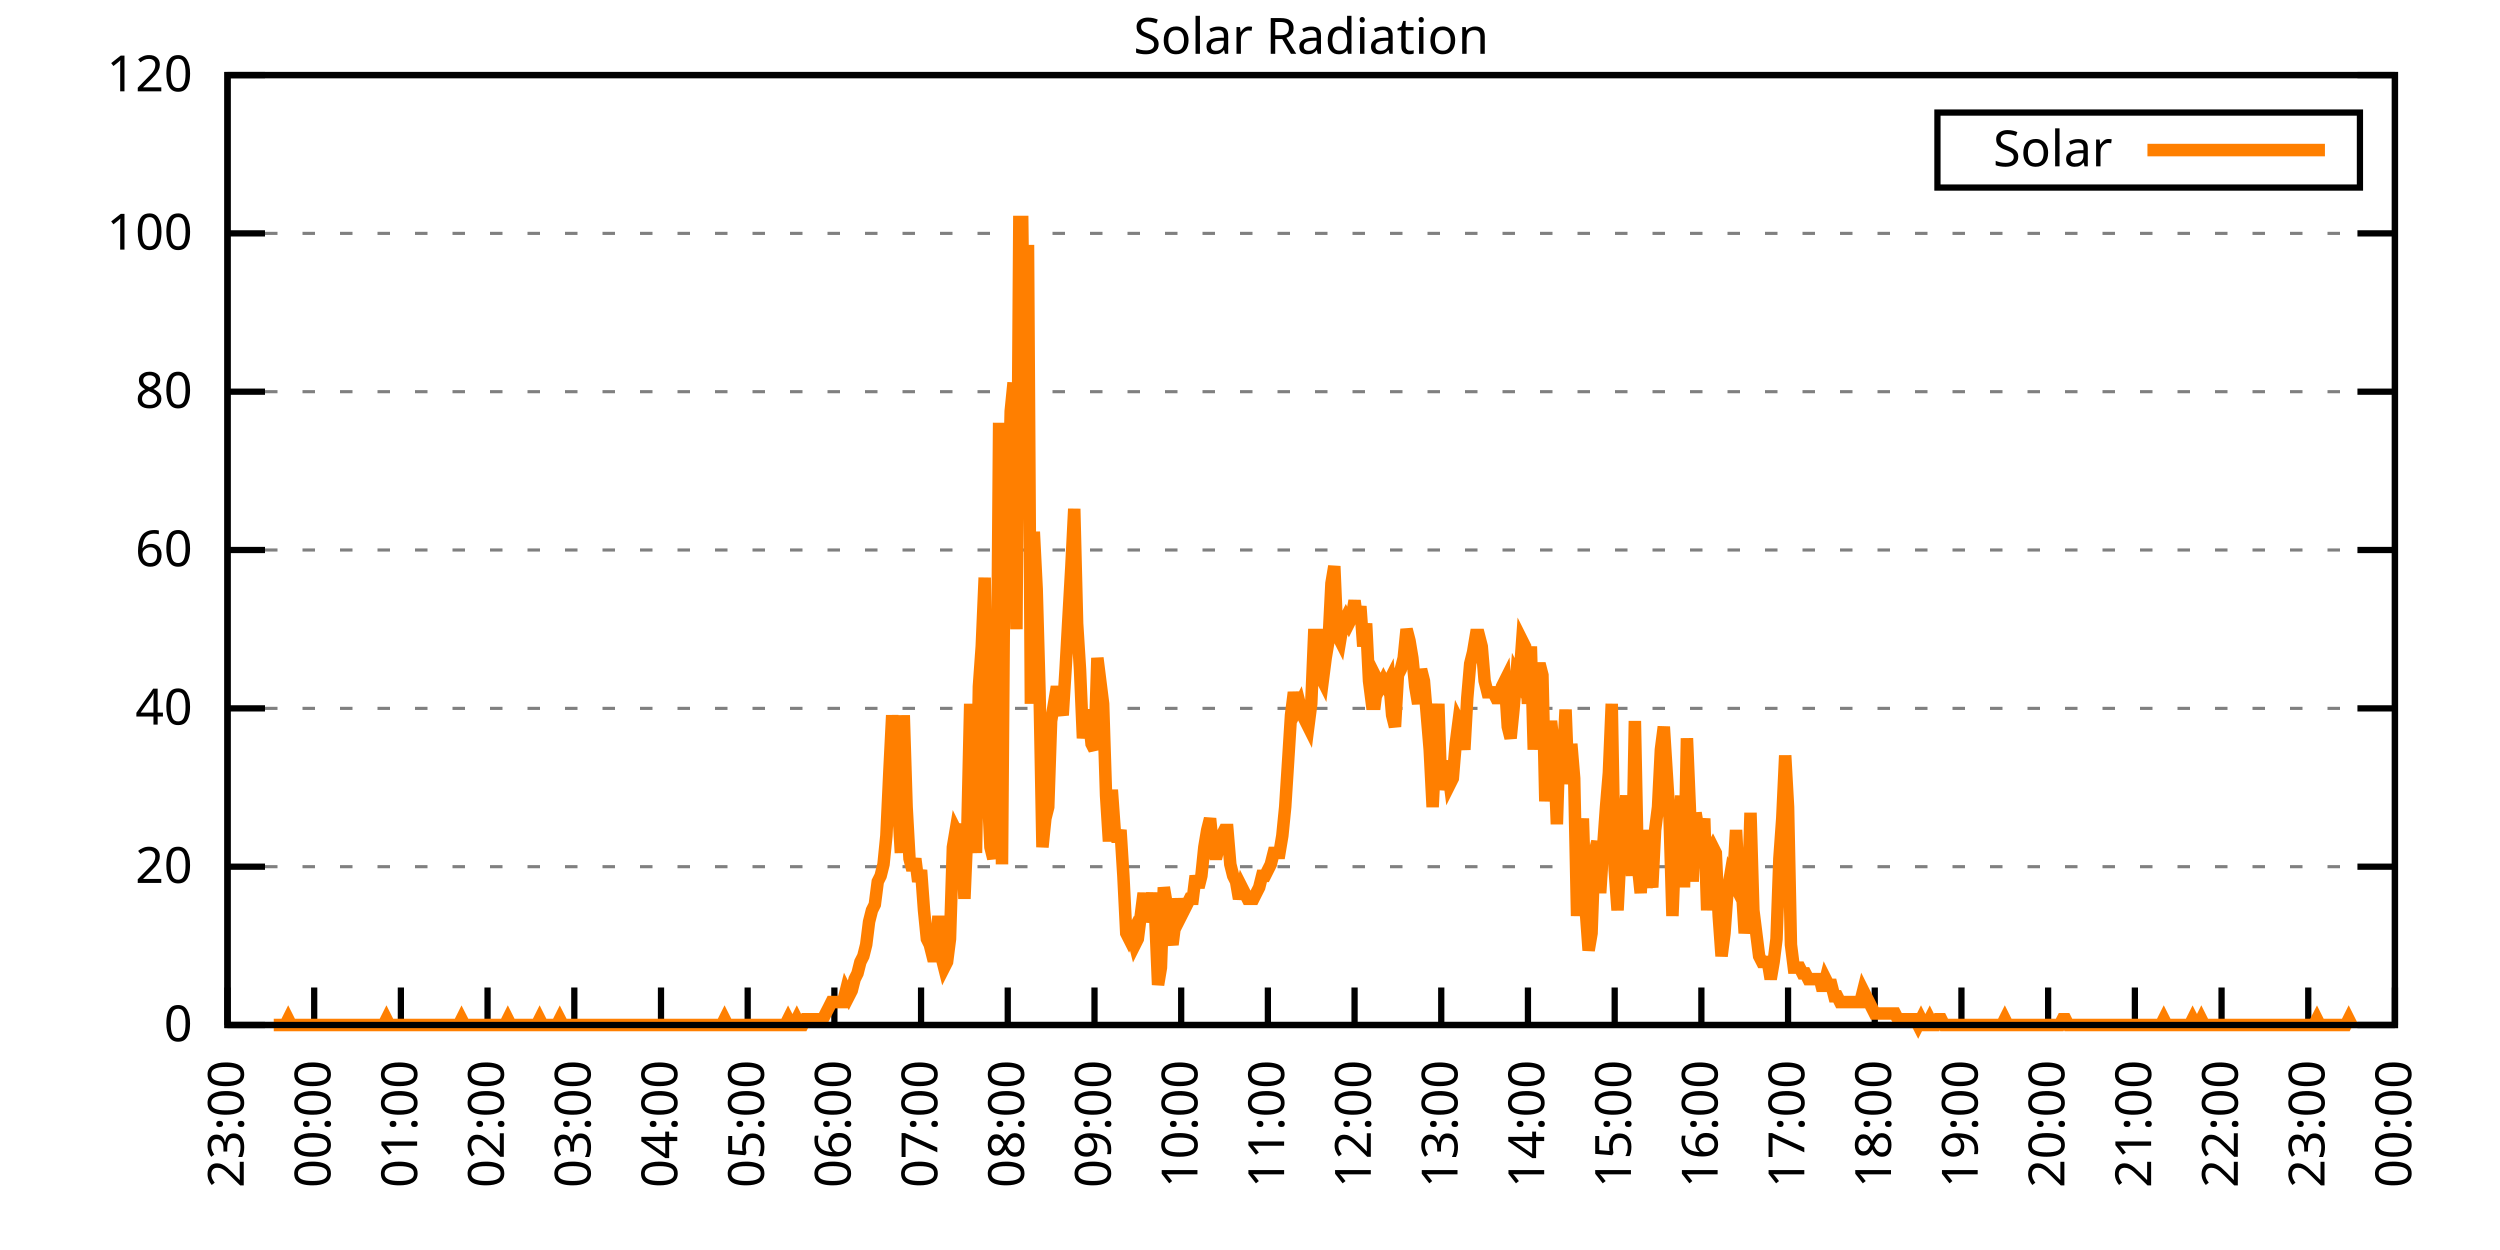
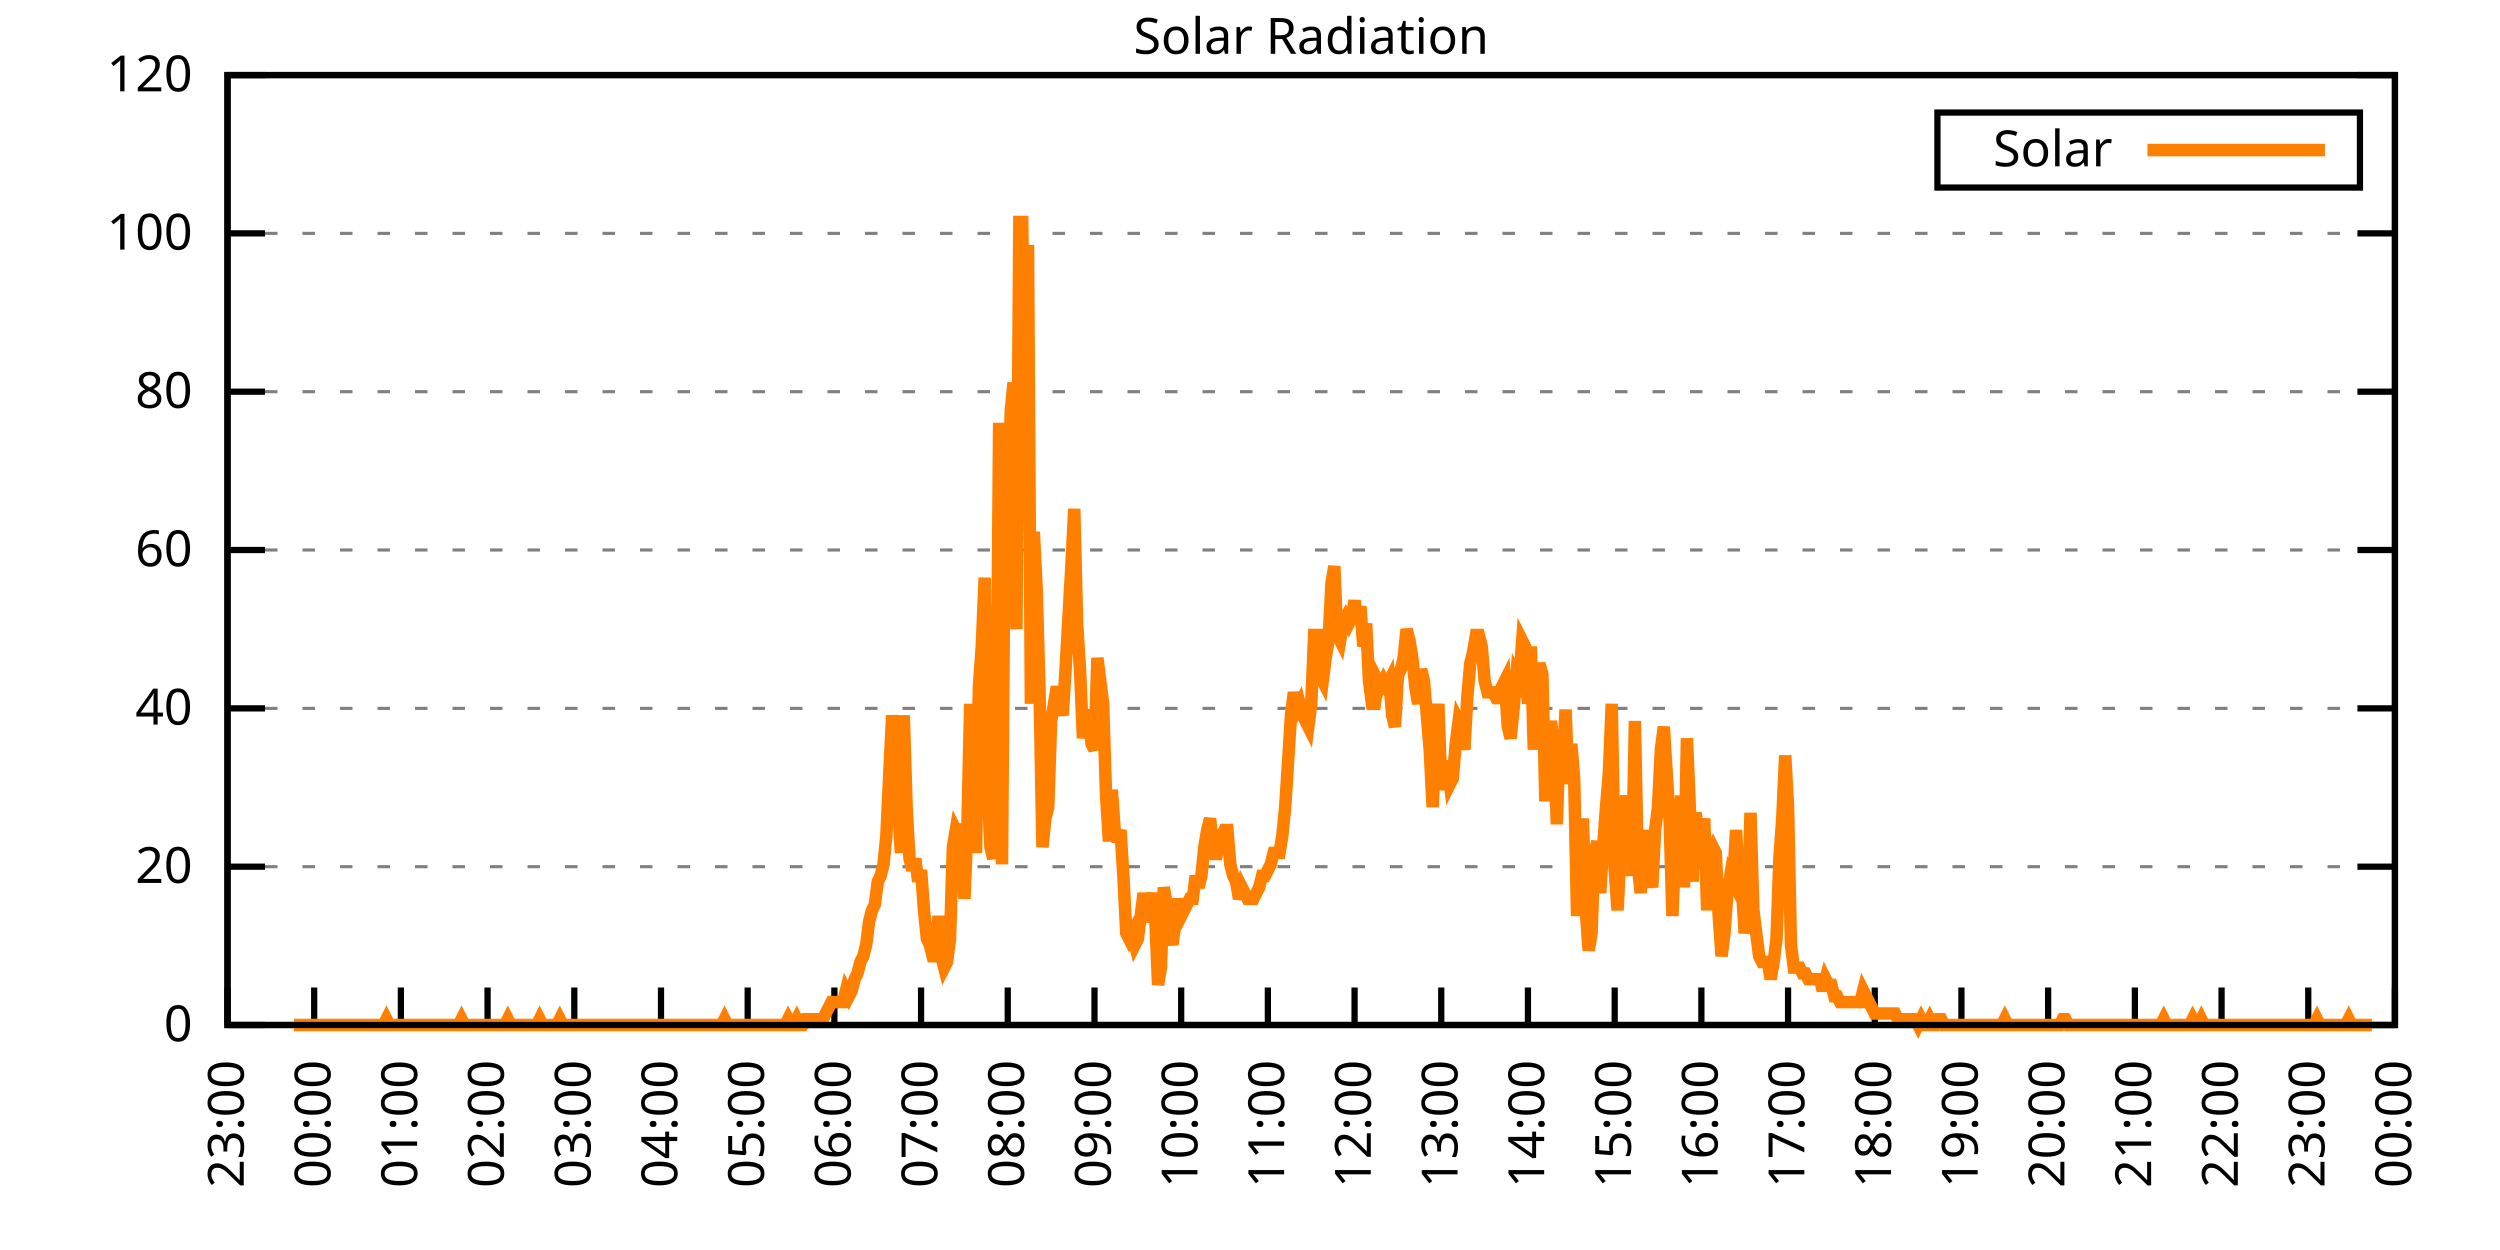
<svg xmlns="http://www.w3.org/2000/svg" xmlns:xlink="http://www.w3.org/1999/xlink" width="400" height="200" viewBox="0 0 400 200">
  <g id="gnuplot_canvas">
    <rect x="0" y="0" width="400" height="200" fill="none" />
    <defs>
      <circle id="gpDot" r="0.5" stroke-width="0.5" stroke="currentColor" />
      <path id="gpPt0" stroke-width="0.333" stroke="currentColor" d="M-1,0 h2 M0,-1 v2" />
      <path id="gpPt1" stroke-width="0.333" stroke="currentColor" d="M-1,-1 L1,1 M1,-1 L-1,1" />
      <path id="gpPt2" stroke-width="0.333" stroke="currentColor" d="M-1,0 L1,0 M0,-1 L0,1 M-1,-1 L1,1 M-1,1 L1,-1" />
      <rect id="gpPt3" stroke-width="0.333" stroke="currentColor" x="-1" y="-1" width="2" height="2" />
      <rect id="gpPt4" stroke-width="0.333" stroke="currentColor" fill="currentColor" x="-1" y="-1" width="2" height="2" />
      <circle id="gpPt5" stroke-width="0.333" stroke="currentColor" cx="0" cy="0" r="1" />
      <use xlink:href="#gpPt5" id="gpPt6" fill="currentColor" stroke="none" />
      <path id="gpPt7" stroke-width="0.333" stroke="currentColor" d="M0,-1.33 L-1.33,0.67 L1.33,0.67 z" />
      <use xlink:href="#gpPt7" id="gpPt8" fill="currentColor" stroke="none" />
      <use xlink:href="#gpPt7" id="gpPt9" stroke="currentColor" transform="rotate(180)" />
      <use xlink:href="#gpPt9" id="gpPt10" fill="currentColor" stroke="none" />
      <use xlink:href="#gpPt3" id="gpPt11" stroke="currentColor" transform="rotate(45)" />
      <use xlink:href="#gpPt11" id="gpPt12" fill="currentColor" stroke="none" />
      <path id="gpPt13" stroke-width="0.333" stroke="currentColor" d="M0,1.330 L1.265,0.411 L0.782,-1.067 L-0.782,-1.076 L-1.265,0.411 z" />
      <use xlink:href="#gpPt13" id="gpPt14" fill="currentColor" stroke="none" />
      <filter id="textbox" filterUnits="objectBoundingBox" x="0" y="0" height="1" width="1">
        <feFlood flood-color="white" flood-opacity="1" result="bgnd" />
        <feComposite in="SourceGraphic" in2="bgnd" operator="atop" />
      </filter>
      <filter id="greybox" filterUnits="objectBoundingBox" x="0" y="0" height="1" width="1">
        <feFlood flood-color="lightgrey" flood-opacity="1" result="grey" />
        <feComposite in="SourceGraphic" in2="grey" operator="atop" />
      </filter>
    </defs>
    <g fill="none" color="white" stroke="currentColor" stroke-width="1.00" stroke-linecap="butt" stroke-linejoin="miter">
</g>
    <g fill="none" color="black" stroke="currentColor" stroke-width="1.00" stroke-linecap="butt" stroke-linejoin="miter">
      <g stroke="none" shape-rendering="crispEdges">
        <polygon fill="rgb(255, 255, 255)" points="36.40,164.00 383.18,164.00 383.18,12.02 36.40,12.02 " />
      </g>
    </g>
    <g fill="none" color="black" stroke="currentColor" stroke-width="1.00" stroke-linecap="butt" stroke-linejoin="miter">
</g>
    <g fill="none" color="black" stroke="black" stroke-width="0.50" stroke-linecap="butt" stroke-linejoin="miter">
</g>
    <g fill="none" color="gray" stroke="currentColor" stroke-width="0.50" stroke-linecap="butt" stroke-linejoin="miter">
      <path stroke="gray" stroke-dasharray="2,4" class="gridline" d="M36.40,164.00 L383.19,164.00  " />
    </g>
    <g fill="none" color="gray" stroke="gray" stroke-width="1.00" stroke-linecap="butt" stroke-linejoin="miter">
</g>
    <g fill="none" color="black" stroke="currentColor" stroke-width="1.00" stroke-linecap="butt" stroke-linejoin="miter">
      <path stroke="black" d="M36.40,164.00 L42.40,164.00 M383.19,164.00 L377.19,164.00  " />
      <g transform="translate(30.80,166.60)" stroke="none" fill="black" font-family="Sans" font-size="8.00" text-anchor="end">
        <text>
          <tspan font-family="Sans"> 0</tspan>
        </text>
      </g>
    </g>
    <g fill="none" color="black" stroke="currentColor" stroke-width="1.00" stroke-linecap="butt" stroke-linejoin="miter">
</g>
    <g fill="none" color="black" stroke="black" stroke-width="0.50" stroke-linecap="butt" stroke-linejoin="miter">
</g>
    <g fill="none" color="gray" stroke="currentColor" stroke-width="0.50" stroke-linecap="butt" stroke-linejoin="miter">
      <path stroke="gray" stroke-dasharray="2,4" class="gridline" d="M36.40,138.67 L383.19,138.67  " />
    </g>
    <g fill="none" color="gray" stroke="gray" stroke-width="1.00" stroke-linecap="butt" stroke-linejoin="miter">
</g>
    <g fill="none" color="black" stroke="currentColor" stroke-width="1.00" stroke-linecap="butt" stroke-linejoin="miter">
      <path stroke="black" d="M36.40,138.67 L42.40,138.67 M383.19,138.67 L377.19,138.67  " />
      <g transform="translate(30.80,141.27)" stroke="none" fill="black" font-family="Sans" font-size="8.00" text-anchor="end">
        <text>
          <tspan font-family="Sans"> 20</tspan>
        </text>
      </g>
    </g>
    <g fill="none" color="black" stroke="currentColor" stroke-width="1.00" stroke-linecap="butt" stroke-linejoin="miter">
</g>
    <g fill="none" color="black" stroke="black" stroke-width="0.50" stroke-linecap="butt" stroke-linejoin="miter">
</g>
    <g fill="none" color="gray" stroke="currentColor" stroke-width="0.50" stroke-linecap="butt" stroke-linejoin="miter">
      <path stroke="gray" stroke-dasharray="2,4" class="gridline" d="M36.40,113.34 L383.19,113.34  " />
    </g>
    <g fill="none" color="gray" stroke="gray" stroke-width="1.00" stroke-linecap="butt" stroke-linejoin="miter">
</g>
    <g fill="none" color="black" stroke="currentColor" stroke-width="1.00" stroke-linecap="butt" stroke-linejoin="miter">
      <path stroke="black" d="M36.40,113.34 L42.40,113.34 M383.19,113.34 L377.19,113.34  " />
      <g transform="translate(30.80,115.94)" stroke="none" fill="black" font-family="Sans" font-size="8.00" text-anchor="end">
        <text>
          <tspan font-family="Sans"> 40</tspan>
        </text>
      </g>
    </g>
    <g fill="none" color="black" stroke="currentColor" stroke-width="1.00" stroke-linecap="butt" stroke-linejoin="miter">
</g>
    <g fill="none" color="black" stroke="black" stroke-width="0.50" stroke-linecap="butt" stroke-linejoin="miter">
</g>
    <g fill="none" color="gray" stroke="currentColor" stroke-width="0.50" stroke-linecap="butt" stroke-linejoin="miter">
      <path stroke="gray" stroke-dasharray="2,4" class="gridline" d="M36.40,88.00 L383.19,88.00  " />
    </g>
    <g fill="none" color="gray" stroke="gray" stroke-width="1.00" stroke-linecap="butt" stroke-linejoin="miter">
</g>
    <g fill="none" color="black" stroke="currentColor" stroke-width="1.00" stroke-linecap="butt" stroke-linejoin="miter">
      <path stroke="black" d="M36.40,88.00 L42.40,88.00 M383.19,88.00 L377.19,88.00  " />
      <g transform="translate(30.80,90.60)" stroke="none" fill="black" font-family="Sans" font-size="8.00" text-anchor="end">
        <text>
          <tspan font-family="Sans"> 60</tspan>
        </text>
      </g>
    </g>
    <g fill="none" color="black" stroke="currentColor" stroke-width="1.00" stroke-linecap="butt" stroke-linejoin="miter">
</g>
    <g fill="none" color="black" stroke="black" stroke-width="0.50" stroke-linecap="butt" stroke-linejoin="miter">
</g>
    <g fill="none" color="gray" stroke="currentColor" stroke-width="0.50" stroke-linecap="butt" stroke-linejoin="miter">
      <path stroke="gray" stroke-dasharray="2,4" class="gridline" d="M36.40,62.67 L383.19,62.67  " />
    </g>
    <g fill="none" color="gray" stroke="gray" stroke-width="1.00" stroke-linecap="butt" stroke-linejoin="miter">
</g>
    <g fill="none" color="black" stroke="currentColor" stroke-width="1.00" stroke-linecap="butt" stroke-linejoin="miter">
      <path stroke="black" d="M36.40,62.67 L42.40,62.67 M383.19,62.67 L377.19,62.67  " />
      <g transform="translate(30.80,65.27)" stroke="none" fill="black" font-family="Sans" font-size="8.00" text-anchor="end">
        <text>
          <tspan font-family="Sans"> 80</tspan>
        </text>
      </g>
    </g>
    <g fill="none" color="black" stroke="currentColor" stroke-width="1.00" stroke-linecap="butt" stroke-linejoin="miter">
</g>
    <g fill="none" color="black" stroke="black" stroke-width="0.50" stroke-linecap="butt" stroke-linejoin="miter">
</g>
    <g fill="none" color="gray" stroke="currentColor" stroke-width="0.50" stroke-linecap="butt" stroke-linejoin="miter">
      <path stroke="gray" stroke-dasharray="2,4" class="gridline" d="M36.40,37.34 L383.19,37.34  " />
    </g>
    <g fill="none" color="gray" stroke="gray" stroke-width="1.00" stroke-linecap="butt" stroke-linejoin="miter">
</g>
    <g fill="none" color="black" stroke="currentColor" stroke-width="1.00" stroke-linecap="butt" stroke-linejoin="miter">
      <path stroke="black" d="M36.40,37.34 L42.40,37.34 M383.19,37.34 L377.19,37.34  " />
      <g transform="translate(30.80,39.94)" stroke="none" fill="black" font-family="Sans" font-size="8.00" text-anchor="end">
        <text>
          <tspan font-family="Sans"> 100</tspan>
        </text>
      </g>
    </g>
    <g fill="none" color="black" stroke="currentColor" stroke-width="1.00" stroke-linecap="butt" stroke-linejoin="miter">
</g>
    <g fill="none" color="black" stroke="black" stroke-width="0.50" stroke-linecap="butt" stroke-linejoin="miter">
</g>
    <g fill="none" color="gray" stroke="currentColor" stroke-width="0.50" stroke-linecap="butt" stroke-linejoin="miter">
      <path stroke="gray" stroke-dasharray="2,4" class="gridline" d="M36.40,12.01 L383.19,12.01  " />
    </g>
    <g fill="none" color="gray" stroke="gray" stroke-width="1.00" stroke-linecap="butt" stroke-linejoin="miter">
</g>
    <g fill="none" color="black" stroke="currentColor" stroke-width="1.00" stroke-linecap="butt" stroke-linejoin="miter">
      <path stroke="black" d="M36.40,12.01 L42.40,12.01 M383.19,12.01 L377.19,12.01  " />
      <g transform="translate(30.80,14.61)" stroke="none" fill="black" font-family="Sans" font-size="8.00" text-anchor="end">
        <text>
          <tspan font-family="Sans"> 120</tspan>
        </text>
      </g>
    </g>
    <g fill="none" color="black" stroke="currentColor" stroke-width="1.00" stroke-linecap="butt" stroke-linejoin="miter">
      <path stroke="black" d="M36.40,164.00 L36.40,158.00  " />
      <g transform="translate(39.00,169.60) rotate(270.00)" stroke="none" fill="black" font-family="Sans" font-size="8.00" text-anchor="end">
        <text>
          <tspan font-family="Sans">23:00</tspan>
        </text>
      </g>
    </g>
    <g fill="none" color="black" stroke="currentColor" stroke-width="1.00" stroke-linecap="butt" stroke-linejoin="miter">
      <path stroke="black" d="M50.27,164.00 L50.27,158.00  " />
      <g transform="translate(52.87,169.60) rotate(270.00)" stroke="none" fill="black" font-family="Sans" font-size="8.00" text-anchor="end">
        <text>
          <tspan font-family="Sans">00:00</tspan>
        </text>
      </g>
    </g>
    <g fill="none" color="black" stroke="currentColor" stroke-width="1.00" stroke-linecap="butt" stroke-linejoin="miter">
      <path stroke="black" d="M64.14,164.00 L64.14,158.00  " />
      <g transform="translate(66.74,169.60) rotate(270.00)" stroke="none" fill="black" font-family="Sans" font-size="8.00" text-anchor="end">
        <text>
          <tspan font-family="Sans">01:00</tspan>
        </text>
      </g>
    </g>
    <g fill="none" color="black" stroke="currentColor" stroke-width="1.00" stroke-linecap="butt" stroke-linejoin="miter">
      <path stroke="black" d="M78.01,164.00 L78.01,158.00  " />
      <g transform="translate(80.61,169.60) rotate(270.00)" stroke="none" fill="black" font-family="Sans" font-size="8.00" text-anchor="end">
        <text>
          <tspan font-family="Sans">02:00</tspan>
        </text>
      </g>
    </g>
    <g fill="none" color="black" stroke="currentColor" stroke-width="1.00" stroke-linecap="butt" stroke-linejoin="miter">
      <path stroke="black" d="M91.89,164.00 L91.89,158.00  " />
      <g transform="translate(94.49,169.60) rotate(270.00)" stroke="none" fill="black" font-family="Sans" font-size="8.00" text-anchor="end">
        <text>
          <tspan font-family="Sans">03:00</tspan>
        </text>
      </g>
    </g>
    <g fill="none" color="black" stroke="currentColor" stroke-width="1.00" stroke-linecap="butt" stroke-linejoin="miter">
      <path stroke="black" d="M105.76,164.00 L105.76,158.00  " />
      <g transform="translate(108.36,169.60) rotate(270.00)" stroke="none" fill="black" font-family="Sans" font-size="8.00" text-anchor="end">
        <text>
          <tspan font-family="Sans">04:00</tspan>
        </text>
      </g>
    </g>
    <g fill="none" color="black" stroke="currentColor" stroke-width="1.00" stroke-linecap="butt" stroke-linejoin="miter">
      <path stroke="black" d="M119.63,164.00 L119.63,158.00  " />
      <g transform="translate(122.23,169.60) rotate(270.00)" stroke="none" fill="black" font-family="Sans" font-size="8.00" text-anchor="end">
        <text>
          <tspan font-family="Sans">05:00</tspan>
        </text>
      </g>
    </g>
    <g fill="none" color="black" stroke="currentColor" stroke-width="1.00" stroke-linecap="butt" stroke-linejoin="miter">
      <path stroke="black" d="M133.50,164.00 L133.50,158.00  " />
      <g transform="translate(136.10,169.60) rotate(270.00)" stroke="none" fill="black" font-family="Sans" font-size="8.00" text-anchor="end">
        <text>
          <tspan font-family="Sans">06:00</tspan>
        </text>
      </g>
    </g>
    <g fill="none" color="black" stroke="currentColor" stroke-width="1.00" stroke-linecap="butt" stroke-linejoin="miter">
      <path stroke="black" d="M147.37,164.00 L147.37,158.00  " />
      <g transform="translate(149.97,169.60) rotate(270.00)" stroke="none" fill="black" font-family="Sans" font-size="8.00" text-anchor="end">
        <text>
          <tspan font-family="Sans">07:00</tspan>
        </text>
      </g>
    </g>
    <g fill="none" color="black" stroke="currentColor" stroke-width="1.00" stroke-linecap="butt" stroke-linejoin="miter">
      <path stroke="black" d="M161.24,164.00 L161.24,158.00  " />
      <g transform="translate(163.84,169.60) rotate(270.00)" stroke="none" fill="black" font-family="Sans" font-size="8.00" text-anchor="end">
        <text>
          <tspan font-family="Sans">08:00</tspan>
        </text>
      </g>
    </g>
    <g fill="none" color="black" stroke="currentColor" stroke-width="1.00" stroke-linecap="butt" stroke-linejoin="miter">
      <path stroke="black" d="M175.12,164.00 L175.12,158.00  " />
      <g transform="translate(177.72,169.60) rotate(270.00)" stroke="none" fill="black" font-family="Sans" font-size="8.00" text-anchor="end">
        <text>
          <tspan font-family="Sans">09:00</tspan>
        </text>
      </g>
    </g>
    <g fill="none" color="black" stroke="currentColor" stroke-width="1.00" stroke-linecap="butt" stroke-linejoin="miter">
      <path stroke="black" d="M188.99,164.00 L188.99,158.00  " />
      <g transform="translate(191.59,169.60) rotate(270.00)" stroke="none" fill="black" font-family="Sans" font-size="8.00" text-anchor="end">
        <text>
          <tspan font-family="Sans">10:00</tspan>
        </text>
      </g>
    </g>
    <g fill="none" color="black" stroke="currentColor" stroke-width="1.00" stroke-linecap="butt" stroke-linejoin="miter">
      <path stroke="black" d="M202.86,164.00 L202.86,158.00  " />
      <g transform="translate(205.46,169.60) rotate(270.00)" stroke="none" fill="black" font-family="Sans" font-size="8.00" text-anchor="end">
        <text>
          <tspan font-family="Sans">11:00</tspan>
        </text>
      </g>
    </g>
    <g fill="none" color="black" stroke="currentColor" stroke-width="1.00" stroke-linecap="butt" stroke-linejoin="miter">
      <path stroke="black" d="M216.73,164.00 L216.73,158.00  " />
      <g transform="translate(219.33,169.60) rotate(270.00)" stroke="none" fill="black" font-family="Sans" font-size="8.00" text-anchor="end">
        <text>
          <tspan font-family="Sans">12:00</tspan>
        </text>
      </g>
    </g>
    <g fill="none" color="black" stroke="currentColor" stroke-width="1.00" stroke-linecap="butt" stroke-linejoin="miter">
      <path stroke="black" d="M230.60,164.00 L230.60,158.00  " />
      <g transform="translate(233.20,169.60) rotate(270.00)" stroke="none" fill="black" font-family="Sans" font-size="8.00" text-anchor="end">
        <text>
          <tspan font-family="Sans">13:00</tspan>
        </text>
      </g>
    </g>
    <g fill="none" color="black" stroke="currentColor" stroke-width="1.00" stroke-linecap="butt" stroke-linejoin="miter">
      <path stroke="black" d="M244.47,164.00 L244.47,158.00  " />
      <g transform="translate(247.07,169.60) rotate(270.00)" stroke="none" fill="black" font-family="Sans" font-size="8.00" text-anchor="end">
        <text>
          <tspan font-family="Sans">14:00</tspan>
        </text>
      </g>
    </g>
    <g fill="none" color="black" stroke="currentColor" stroke-width="1.00" stroke-linecap="butt" stroke-linejoin="miter">
      <path stroke="black" d="M258.35,164.00 L258.35,158.00  " />
      <g transform="translate(260.95,169.60) rotate(270.00)" stroke="none" fill="black" font-family="Sans" font-size="8.00" text-anchor="end">
        <text>
          <tspan font-family="Sans">15:00</tspan>
        </text>
      </g>
    </g>
    <g fill="none" color="black" stroke="currentColor" stroke-width="1.00" stroke-linecap="butt" stroke-linejoin="miter">
      <path stroke="black" d="M272.22,164.00 L272.22,158.00  " />
      <g transform="translate(274.82,169.60) rotate(270.00)" stroke="none" fill="black" font-family="Sans" font-size="8.00" text-anchor="end">
        <text>
          <tspan font-family="Sans">16:00</tspan>
        </text>
      </g>
    </g>
    <g fill="none" color="black" stroke="currentColor" stroke-width="1.00" stroke-linecap="butt" stroke-linejoin="miter">
      <path stroke="black" d="M286.09,164.00 L286.09,158.00  " />
      <g transform="translate(288.69,169.60) rotate(270.00)" stroke="none" fill="black" font-family="Sans" font-size="8.00" text-anchor="end">
        <text>
          <tspan font-family="Sans">17:00</tspan>
        </text>
      </g>
    </g>
    <g fill="none" color="black" stroke="currentColor" stroke-width="1.00" stroke-linecap="butt" stroke-linejoin="miter">
      <path stroke="black" d="M299.96,164.00 L299.96,158.00  " />
      <g transform="translate(302.56,169.60) rotate(270.00)" stroke="none" fill="black" font-family="Sans" font-size="8.00" text-anchor="end">
        <text>
          <tspan font-family="Sans">18:00</tspan>
        </text>
      </g>
    </g>
    <g fill="none" color="black" stroke="currentColor" stroke-width="1.00" stroke-linecap="butt" stroke-linejoin="miter">
      <path stroke="black" d="M313.83,164.00 L313.83,158.00  " />
      <g transform="translate(316.43,169.60) rotate(270.00)" stroke="none" fill="black" font-family="Sans" font-size="8.00" text-anchor="end">
        <text>
          <tspan font-family="Sans">19:00</tspan>
        </text>
      </g>
    </g>
    <g fill="none" color="black" stroke="currentColor" stroke-width="1.00" stroke-linecap="butt" stroke-linejoin="miter">
      <path stroke="black" d="M327.70,164.00 L327.70,158.00  " />
      <g transform="translate(330.30,169.60) rotate(270.00)" stroke="none" fill="black" font-family="Sans" font-size="8.00" text-anchor="end">
        <text>
          <tspan font-family="Sans">20:00</tspan>
        </text>
      </g>
    </g>
    <g fill="none" color="black" stroke="currentColor" stroke-width="1.00" stroke-linecap="butt" stroke-linejoin="miter">
      <path stroke="black" d="M341.58,164.00 L341.58,158.00  " />
      <g transform="translate(344.18,169.60) rotate(270.00)" stroke="none" fill="black" font-family="Sans" font-size="8.00" text-anchor="end">
        <text>
          <tspan font-family="Sans">21:00</tspan>
        </text>
      </g>
    </g>
    <g fill="none" color="black" stroke="currentColor" stroke-width="1.00" stroke-linecap="butt" stroke-linejoin="miter">
      <path stroke="black" d="M355.45,164.00 L355.45,158.00  " />
      <g transform="translate(358.05,169.60) rotate(270.00)" stroke="none" fill="black" font-family="Sans" font-size="8.00" text-anchor="end">
        <text>
          <tspan font-family="Sans">22:00</tspan>
        </text>
      </g>
    </g>
    <g fill="none" color="black" stroke="currentColor" stroke-width="1.00" stroke-linecap="butt" stroke-linejoin="miter">
      <path stroke="black" d="M369.32,164.00 L369.32,158.00  " />
      <g transform="translate(371.92,169.60) rotate(270.00)" stroke="none" fill="black" font-family="Sans" font-size="8.00" text-anchor="end">
        <text>
          <tspan font-family="Sans">23:00</tspan>
        </text>
      </g>
    </g>
    <g fill="none" color="black" stroke="currentColor" stroke-width="1.00" stroke-linecap="butt" stroke-linejoin="miter">
      <path stroke="black" d="M383.19,164.00 L383.19,158.00  " />
      <g transform="translate(385.79,169.60) rotate(270.00)" stroke="none" fill="black" font-family="Sans" font-size="8.00" text-anchor="end">
        <text>
          <tspan font-family="Sans">00:00</tspan>
        </text>
      </g>
    </g>
    <g fill="none" color="black" stroke="currentColor" stroke-width="1.00" stroke-linecap="butt" stroke-linejoin="miter">
</g>
    <g fill="none" color="black" stroke="currentColor" stroke-width="1.00" stroke-linecap="butt" stroke-linejoin="miter">
      <path stroke="black" d="M36.40,12.01 L36.40,164.00 L383.19,164.00 L383.19,12.01 L36.40,12.01 Z  " />
    </g>
    <g fill="none" color="black" stroke="currentColor" stroke-width="1.00" stroke-linecap="butt" stroke-linejoin="miter">
</g>
    <g fill="none" color="black" stroke="currentColor" stroke-width="1.00" stroke-linecap="butt" stroke-linejoin="miter">
      <path stroke="black" d="M309.99,30.01 L309.99,18.01 L377.59,18.01 L377.59,30.01 L309.99,30.01 Z  " />
    </g>
    <g id="Solar_Radiation_plot_1">
      <g fill="none" color="white" stroke="black" stroke-width="2.00" stroke-linecap="butt" stroke-linejoin="miter">
</g>
      <g fill="none" color="black" stroke="currentColor" stroke-width="2.00" stroke-linecap="butt" stroke-linejoin="miter">
        <g transform="translate(337.99,26.61)" stroke="none" fill="black" font-family="Sans" font-size="8.00" text-anchor="end">
          <text>
            <tspan font-family="Sans">Solar</tspan>
          </text>
        </g>
      </g>
      <g fill="none" color="black" stroke="currentColor" stroke-width="2.00" stroke-linecap="butt" stroke-linejoin="miter">
-         <path stroke="rgb(255, 127,   0)" d="M343.59,24.01 L371.99,24.01 M43.80,164.00 L44.26,164.00 L44.72,164.00 L45.19,164.00 L45.65,164.00 L46.11,163.08   L46.57,164.00 L47.03,164.00 L47.50,164.00 L47.96,164.00 L48.42,164.00 L48.88,164.00 L49.35,164.00 L49.81,164.00   L50.27,164.00 L50.73,164.00 L51.20,164.00 L51.66,164.00 L52.12,164.00 L52.58,164.00 L53.05,164.00 L53.51,164.00   L53.97,164.00 L54.43,164.00 L54.90,164.00 L55.36,164.00 L55.82,164.00 L56.28,164.00 L56.75,164.00 L57.21,164.00   L57.67,164.00 L58.13,164.00 L58.59,164.00 L59.06,164.00 L59.52,164.00 L59.98,164.00 L60.44,164.00 L60.91,164.00   L61.37,164.00 L61.83,163.08 L62.29,164.00 L62.76,164.00 L63.22,164.00 L63.68,164.00 L64.14,164.00 L64.61,164.00   L65.07,164.00 L65.53,164.00 L65.99,164.00 L66.46,164.00 L66.92,164.00 L67.38,164.00 L67.84,164.00 L68.30,164.00   L68.77,164.00 L69.23,164.00 L69.69,164.00 L70.15,164.00 L70.62,164.00 L71.08,164.00 L71.54,164.00 L72.00,164.00   L72.47,164.00 L72.93,164.00 L73.39,164.00 L73.85,163.08 L74.32,164.00 L74.78,164.00 L75.24,164.00 L75.70,164.00   L76.17,164.00 L76.63,164.00 L77.09,164.00 L77.55,164.00 L78.01,164.00 L78.48,164.00 L78.94,164.00 L79.40,164.00   L79.86,164.00 L80.33,164.00 L80.79,164.00 L81.25,163.08 L81.71,164.00 L82.18,164.00 L82.64,164.00 L83.10,164.00   L83.56,164.00 L84.03,164.00 L84.49,164.00 L84.95,164.00 L85.41,164.00 L85.88,164.00 L86.34,163.08 L86.80,164.00   L87.26,164.00 L87.72,164.00 L88.19,164.00 L88.65,164.00 L89.11,164.00 L89.57,163.08 L90.04,164.00 L90.50,164.00   L90.96,164.00 L91.42,164.00 L91.89,164.00 L92.35,164.00 L92.81,164.00 L93.27,164.00 L93.74,164.00 L94.20,164.00   L94.66,164.00 L95.12,164.00 L95.59,164.00 L96.05,164.00 L96.51,164.00 L96.97,164.00 L97.44,164.00 L97.90,164.00   L98.36,164.00 L98.82,164.00 L99.28,164.00 L99.75,164.00 L100.21,164.00 L100.67,164.00 L101.13,164.00 L101.60,164.00   L102.06,164.00 L102.52,164.00 L102.98,164.00 L103.45,164.00 L103.91,164.00 L104.37,164.00 L104.83,164.00 L105.30,164.00   L105.76,164.00 L106.22,164.00 L106.68,164.00 L107.15,164.00 L107.61,164.00 L108.07,164.00 L108.53,164.00 L108.99,164.00   L109.46,164.00 L109.92,164.00 L110.38,164.00 L110.84,164.00 L111.31,164.00 L111.77,164.00 L112.23,164.00 L112.69,164.00   L113.16,164.00 L113.62,164.00 L114.08,164.00 L114.54,164.00 L115.01,164.00 L115.47,164.00 L115.93,163.08 L116.39,164.00   L116.86,164.00 L117.32,164.00 L117.78,164.00 L118.24,164.00 L118.70,164.00 L119.17,164.00 L119.63,164.00 L120.09,164.00   L120.55,164.00 L121.02,164.00 L121.48,164.00 L121.94,164.00 L122.40,164.00 L122.87,164.00 L123.33,164.00 L123.79,164.00   L124.25,164.00 L124.72,164.00 L125.18,164.00 L125.64,164.00 L126.10,163.08 L126.57,164.00 L127.03,164.00 L127.49,163.08   L127.95,164.00 L128.41,164.00 L128.88,163.08 L129.34,163.08 L129.80,163.08 L130.26,163.08 L130.73,163.08 L131.19,163.08   L131.65,163.08 L132.11,162.16 L132.58,161.25 L133.04,160.33 L133.50,160.33 L133.96,160.33 L134.43,160.33 L134.89,160.33   L135.35,158.49 L135.81,159.41 L136.28,158.49 L136.74,156.66 L137.20,155.74 L137.66,153.91 L138.13,152.99 L138.59,151.15   L139.05,147.48 L139.51,145.65 L139.97,144.73 L140.44,141.06 L140.90,140.14 L141.36,138.30 L141.82,133.72 L142.29,123.62   L142.75,114.44 L143.21,121.79 L143.67,128.21 L144.14,136.47 L144.60,114.44 L145.06,129.13 L145.52,137.39 L145.99,139.22   L146.45,137.39 L146.91,141.06 L147.37,139.22 L147.84,145.65 L148.30,150.23 L148.76,151.15 L149.22,152.99 L149.68,152.99   L150.15,146.56 L150.61,152.99 L151.07,154.82 L151.53,153.91 L152.00,150.23 L152.46,135.55 L152.92,132.80 L153.38,133.72   L153.85,131.88 L154.31,143.81 L154.77,132.80 L155.23,112.61 L155.70,129.13 L156.16,136.47 L156.62,109.86 L157.08,103.43   L157.55,92.42 L158.01,125.46 L158.47,135.55 L158.93,137.39 L159.39,126.37 L159.86,67.64 L160.32,138.30 L160.78,77.74   L161.24,87.83 L161.71,65.81 L162.17,61.22 L162.63,100.68 L163.09,35.52 L163.56,35.52 L164.02,74.98 L164.48,39.19   L164.94,112.61 L165.41,85.08 L165.87,94.26 L166.33,110.77 L166.79,135.55 L167.26,130.96 L167.72,129.13 L168.18,115.36   L168.64,112.61 L169.10,109.86 L169.57,112.61 L170.03,114.44 L170.49,107.10 L170.95,98.84 L171.42,90.59 L171.88,81.41   L172.34,99.76 L172.80,107.10 L173.27,118.12 L173.73,114.44 L174.19,114.44 L174.65,119.03 L175.12,119.95 L175.58,105.27   L176.04,108.94 L176.50,112.61 L176.97,127.29 L177.43,134.63 L177.89,126.37 L178.35,132.80 L178.82,134.63 L179.28,132.80   L179.74,140.14 L180.20,149.32 L180.66,150.23 L181.13,149.32 L181.59,151.15 L182.05,150.23 L182.51,146.56 L182.98,142.89   L183.44,147.48 L183.90,145.65 L184.36,142.89 L184.83,146.56 L185.29,157.58 L185.75,154.82 L186.21,141.98 L186.68,144.73   L187.14,149.32 L187.60,151.15 L188.06,147.48 L188.53,143.81 L188.99,146.56 L189.45,145.65 L189.91,144.73 L190.37,143.81   L190.84,143.81 L191.30,140.14 L191.76,141.98 L192.22,140.14 L192.69,135.55 L193.15,132.80 L193.61,130.96 L194.07,135.55   L194.54,137.39 L195.00,135.55 L195.46,133.72 L195.92,132.80 L196.39,132.80 L196.85,138.30 L197.31,140.14 L197.77,141.06   L198.24,143.81 L198.70,141.98 L199.16,142.89 L199.62,143.81 L200.08,143.81 L200.55,143.81 L201.01,142.89 L201.47,141.98   L201.93,140.14 L202.40,140.14 L202.86,139.22 L203.32,138.30 L203.78,136.47 L204.25,136.47 L204.71,136.47 L205.17,133.72   L205.63,129.13 L206.10,121.79 L206.56,114.44 L207.02,110.77 L207.48,113.53 L207.95,112.61 L208.41,114.44 L208.87,115.36   L209.33,116.28 L209.80,112.61 L210.26,101.60 L210.72,101.60 L211.18,108.02 L211.64,108.94 L212.11,105.27 L212.57,102.51   L213.03,93.34 L213.49,90.59 L213.96,101.60 L214.42,102.51 L214.88,99.76 L215.34,98.84 L215.81,99.76 L216.27,98.84   L216.73,96.09 L217.19,99.76 L217.66,97.01 L218.12,103.43 L218.58,99.76 L219.04,108.94 L219.51,112.61 L219.97,112.61   L220.43,108.94 L220.89,109.86 L221.35,108.94 L221.82,109.86 L222.28,108.94 L222.74,114.44 L223.20,116.28 L223.67,108.02   L224.13,107.10 L224.59,105.27 L225.05,100.68 L225.52,102.51 L225.98,105.27 L226.44,109.86 L226.90,112.61 L227.37,107.10   L227.83,108.94 L228.29,114.44 L228.75,119.95 L229.22,129.13 L229.68,119.95 L230.14,112.61 L230.60,126.37 L231.06,123.62   L231.53,121.79 L231.99,125.46 L232.45,124.54 L232.91,119.03 L233.38,115.36 L233.84,116.28 L234.30,119.95 L234.76,111.69   L235.23,106.19 L235.69,104.35 L236.15,101.60 L236.61,101.60 L237.08,103.43 L237.54,108.94 L238.00,110.77 L238.46,110.77   L238.93,110.77 L239.39,111.69 L239.85,111.69 L240.31,109.86 L240.77,108.94 L241.24,116.28 L241.70,118.12 L242.16,113.53   L242.62,108.02 L243.09,108.94 L243.55,102.51 L244.01,103.43 L244.47,112.61 L244.94,103.43 L245.40,119.95 L245.86,108.02   L246.32,106.19 L246.79,108.02 L247.25,128.21 L247.71,120.87 L248.17,115.36 L248.64,119.95 L249.10,131.88 L249.56,117.20   L250.02,122.70 L250.49,113.53 L250.95,125.46 L251.41,119.03 L251.87,124.54 L252.33,146.56 L252.80,136.47 L253.26,130.96   L253.72,145.65 L254.18,152.07 L254.65,149.32 L255.11,136.47 L255.57,134.63 L256.03,142.89 L256.50,135.55 L256.96,129.13   L257.42,123.62 L257.88,112.61 L258.35,139.22 L258.81,145.65 L259.27,136.47 L259.73,132.80 L260.20,127.29 L260.66,132.80   L261.12,140.14 L261.58,115.36 L262.04,138.30 L262.51,142.89 L262.97,132.80 L263.43,141.98 L263.89,139.22 L264.36,141.98   L264.82,132.80 L265.28,129.13 L265.74,119.95 L266.21,116.28 L266.67,123.62 L267.13,130.96 L267.59,146.56 L268.06,134.63   L268.52,137.39 L268.98,127.29 L269.44,141.98 L269.91,118.12 L270.37,129.13 L270.83,141.06 L271.29,130.05 L271.75,132.80   L272.22,134.63 L272.68,130.96 L273.14,145.65 L273.60,136.47 L274.07,135.55 L274.53,136.47 L274.99,146.56 L275.45,152.99   L275.92,149.32 L276.38,142.89 L276.84,140.14 L277.30,141.06 L277.77,132.80 L278.23,141.98 L278.69,141.98 L279.15,149.32   L279.62,145.65 L280.08,130.05 L280.54,145.65 L281.00,149.32 L281.46,152.99 L281.93,153.91 L282.39,153.91 L282.85,153.91   L283.31,156.66 L283.78,153.91 L284.24,150.23 L284.70,137.39 L285.16,130.96 L285.63,120.87 L286.09,129.13 L286.55,151.15   L287.01,154.82 L287.48,154.82 L287.94,154.82 L288.40,155.74 L288.86,155.74 L289.33,156.66 L289.79,156.66 L290.25,156.66   L290.71,156.66 L291.18,156.66 L291.64,158.49 L292.10,156.66 L292.56,157.58 L293.02,157.58 L293.49,159.41 L293.95,159.41   L294.41,160.33 L294.87,160.33 L295.34,160.33 L295.80,160.33 L296.26,160.33 L296.72,160.33 L297.19,160.33 L297.65,160.33   L298.11,158.49 L298.57,159.41 L299.04,160.33 L299.50,161.25 L299.96,162.16 L300.42,162.16 L300.89,162.16 L301.35,162.16   L301.81,162.16 L302.27,162.16 L302.73,162.16 L303.20,162.16 L303.66,163.08 L304.12,163.08 L304.58,163.08 L305.05,163.08   L305.51,163.08 L305.97,163.08 L306.43,163.08 L306.90,164.00 L307.36,163.08 L307.82,164.00 L308.28,164.00 L308.75,163.08   L309.21,164.00 L309.67,164.00 L310.13,163.08 L310.60,163.08 L311.06,164.00 L311.52,164.00 L311.98,164.00 L312.44,164.00   L312.91,164.00 L313.37,164.00 L313.83,164.00 L314.29,164.00 L314.76,164.00 L315.22,164.00 L315.68,164.00 L316.14,164.00   L316.61,164.00 L317.07,164.00 L317.53,164.00 L317.99,164.00 L318.46,164.00 L318.92,164.00 L319.38,164.00 L319.84,164.00   L320.31,164.00 L320.77,163.08 L321.23,164.00 L321.69,164.00 L322.15,164.00 L322.62,164.00 L323.08,164.00 L323.54,164.00   L324.00,164.00 L324.47,164.00 L324.93,164.00 L325.39,164.00 L325.85,164.00 L326.32,164.00 L326.78,164.00 L327.24,164.00   L327.70,164.00 L328.17,164.00 L328.63,164.00 L329.09,164.00 L329.55,164.00 L330.02,163.08 L330.48,163.08 L330.94,164.00   L331.40,164.00 L331.87,164.00 L332.33,164.00 L332.79,164.00 L333.25,164.00 L333.71,164.00 L334.18,164.00 L334.64,164.00   L335.10,164.00 L335.56,164.00 L336.03,164.00 L336.49,164.00 L336.95,164.00 L337.41,164.00 L337.88,164.00 L338.34,164.00   L338.80,164.00 L339.26,164.00 L339.73,164.00 L340.19,164.00 L340.65,164.00 L341.11,164.00 L341.58,164.00 L342.04,164.00   L342.50,164.00 L342.96,164.00 L343.42,164.00 L343.89,164.00 L344.35,164.00 L344.81,164.00 L345.27,164.00 L345.74,164.00   L346.20,163.08 L346.66,164.00 L347.12,164.00 L347.59,164.00 L348.05,164.00 L348.51,164.00 L348.97,164.00 L349.44,164.00   L349.90,164.00 L350.36,164.00 L350.82,163.08 L351.29,164.00 L351.75,164.00 L352.21,163.08 L352.67,164.00 L353.13,164.00   L353.60,164.00 L354.06,164.00 L354.52,164.00 L354.98,164.00 L355.45,164.00 L355.91,164.00 L356.37,164.00 L356.83,164.00   L357.30,164.00 L357.76,164.00 L358.22,164.00 L358.68,164.00 L359.15,164.00 L359.61,164.00 L360.07,164.00 L360.53,164.00   L361.00,164.00 L361.46,164.00 L361.92,164.00 L362.38,164.00 L362.84,164.00 L363.31,164.00 L363.77,164.00 L364.23,164.00   L364.69,164.00 L365.16,164.00 L365.62,164.00 L366.08,164.00 L366.54,164.00 L367.01,164.00 L367.47,164.00 L367.93,164.00   L368.39,164.00 L368.86,164.00 L369.32,164.00 L369.78,164.00 L370.24,164.00 L370.71,163.08 L371.17,164.00 L371.63,164.00   L372.09,164.00 L372.56,164.00 L373.02,164.00 L373.48,164.00 L373.94,164.00 L374.40,164.00 L374.87,164.00 L375.33,164.00   L375.79,163.08 L376.25,164.00  " />
+         <path stroke="rgb(255, 127,   0)" d="M343.59,24.01 L371.99,24.01 M47.03,164.00 L47.50,164.00 L47.96,164.00 L48.42,164.00 L48.88,164.00 L49.35,164.00   L49.81,164.00 L50.27,164.00 L50.73,164.00 L51.20,164.00 L51.66,164.00 L52.12,164.00 L52.58,164.00 L53.05,164.00   L53.51,164.00 L53.97,164.00 L54.43,164.00 L54.90,164.00 L55.36,164.00 L55.82,164.00 L56.28,164.00 L56.75,164.00   L57.21,164.00 L57.67,164.00 L58.13,164.00 L58.59,164.00 L59.06,164.00 L59.52,164.00 L59.98,164.00 L60.44,164.00   L60.91,164.00 L61.37,164.00 L61.83,163.08 L62.29,164.00 L62.76,164.00 L63.22,164.00 L63.68,164.00 L64.14,164.00   L64.61,164.00 L65.07,164.00 L65.53,164.00 L65.99,164.00 L66.46,164.00 L66.92,164.00 L67.38,164.00 L67.84,164.00   L68.30,164.00 L68.77,164.00 L69.23,164.00 L69.69,164.00 L70.15,164.00 L70.62,164.00 L71.08,164.00 L71.54,164.00   L72.00,164.00 L72.47,164.00 L72.93,164.00 L73.39,164.00 L73.85,163.08 L74.32,164.00 L74.78,164.00 L75.24,164.00   L75.70,164.00 L76.17,164.00 L76.63,164.00 L77.09,164.00 L77.55,164.00 L78.01,164.00 L78.48,164.00 L78.94,164.00   L79.40,164.00 L79.86,164.00 L80.33,164.00 L80.79,164.00 L81.25,163.08 L81.71,164.00 L82.18,164.00 L82.64,164.00   L83.10,164.00 L83.56,164.00 L84.03,164.00 L84.49,164.00 L84.95,164.00 L85.41,164.00 L85.88,164.00 L86.34,163.08   L86.80,164.00 L87.26,164.00 L87.72,164.00 L88.19,164.00 L88.65,164.00 L89.11,164.00 L89.57,163.08 L90.04,164.00   L90.50,164.00 L90.96,164.00 L91.42,164.00 L91.89,164.00 L92.35,164.00 L92.81,164.00 L93.27,164.00 L93.74,164.00   L94.20,164.00 L94.66,164.00 L95.12,164.00 L95.59,164.00 L96.05,164.00 L96.51,164.00 L96.97,164.00 L97.44,164.00   L97.90,164.00 L98.36,164.00 L98.82,164.00 L99.28,164.00 L99.75,164.00 L100.21,164.00 L100.67,164.00 L101.13,164.00   L101.60,164.00 L102.06,164.00 L102.52,164.00 L102.98,164.00 L103.45,164.00 L103.91,164.00 L104.37,164.00 L104.83,164.00   L105.30,164.00 L105.76,164.00 L106.22,164.00 L106.68,164.00 L107.15,164.00 L107.61,164.00 L108.07,164.00 L108.53,164.00   L108.99,164.00 L109.46,164.00 L109.92,164.00 L110.38,164.00 L110.84,164.00 L111.31,164.00 L111.77,164.00 L112.23,164.00   L112.69,164.00 L113.16,164.00 L113.62,164.00 L114.08,164.00 L114.54,164.00 L115.01,164.00 L115.47,164.00 L115.93,163.08   L116.39,164.00 L116.86,164.00 L117.32,164.00 L117.78,164.00 L118.24,164.00 L118.70,164.00 L119.17,164.00 L119.63,164.00   L120.09,164.00 L120.55,164.00 L121.02,164.00 L121.48,164.00 L121.94,164.00 L122.40,164.00 L122.87,164.00 L123.33,164.00   L123.79,164.00 L124.25,164.00 L124.72,164.00 L125.18,164.00 L125.64,164.00 L126.10,163.08 L126.57,164.00 L127.03,164.00   L127.49,163.08 L127.95,164.00 L128.41,164.00 L128.88,163.08 L129.34,163.08 L129.80,163.08 L130.26,163.08 L130.73,163.08   L131.19,163.08 L131.65,163.08 L132.11,162.16 L132.58,161.25 L133.04,160.33 L133.50,160.33 L133.96,160.33 L134.43,160.33   L134.89,160.33 L135.35,158.49 L135.81,159.41 L136.28,158.49 L136.74,156.66 L137.20,155.74 L137.66,153.91 L138.13,152.99   L138.59,151.15 L139.05,147.48 L139.51,145.65 L139.97,144.73 L140.44,141.06 L140.90,140.14 L141.36,138.30 L141.82,133.72   L142.29,123.62 L142.75,114.44 L143.21,121.79 L143.67,128.21 L144.14,136.47 L144.60,114.44 L145.06,129.13 L145.52,137.39   L145.99,139.22 L146.45,137.39 L146.91,141.06 L147.37,139.22 L147.84,145.65 L148.30,150.23 L148.76,151.15 L149.22,152.99   L149.68,152.99 L150.15,146.56 L150.61,152.99 L151.07,154.82 L151.53,153.91 L152.00,150.23 L152.46,135.55 L152.92,132.80   L153.38,133.72 L153.85,131.88 L154.31,143.81 L154.77,132.80 L155.23,112.61 L155.70,129.13 L156.16,136.47 L156.62,109.86   L157.08,103.43 L157.55,92.42 L158.01,125.46 L158.47,135.55 L158.93,137.39 L159.39,126.37 L159.86,67.64 L160.32,138.30   L160.78,77.74 L161.24,87.83 L161.71,65.81 L162.17,61.22 L162.63,100.68 L163.09,35.52 L163.56,35.52 L164.02,74.98   L164.48,39.19 L164.94,112.61 L165.41,85.08 L165.87,94.26 L166.33,110.77 L166.79,135.55 L167.26,130.96 L167.72,129.13   L168.18,115.36 L168.64,112.61 L169.10,109.86 L169.57,112.61 L170.03,114.44 L170.49,107.10 L170.95,98.84 L171.42,90.59   L171.88,81.41 L172.34,99.76 L172.80,107.10 L173.27,118.12 L173.73,114.44 L174.19,114.44 L174.65,119.03 L175.12,119.95   L175.58,105.27 L176.04,108.94 L176.50,112.61 L176.97,127.29 L177.43,134.63 L177.89,126.37 L178.35,132.80 L178.82,134.63   L179.28,132.80 L179.74,140.14 L180.20,149.32 L180.66,150.23 L181.13,149.32 L181.59,151.15 L182.05,150.23 L182.51,146.56   L182.98,142.89 L183.44,147.48 L183.90,145.65 L184.36,142.89 L184.83,146.56 L185.29,157.58 L185.75,154.82 L186.21,141.98   L186.68,144.73 L187.14,149.32 L187.60,151.15 L188.06,147.48 L188.53,143.81 L188.99,146.56 L189.45,145.65 L189.91,144.73   L190.37,143.81 L190.84,143.81 L191.30,140.14 L191.76,141.98 L192.22,140.14 L192.69,135.55 L193.15,132.80 L193.61,130.96   L194.07,135.55 L194.54,137.39 L195.00,135.55 L195.46,133.72 L195.92,132.80 L196.39,132.80 L196.85,138.30 L197.31,140.14   L197.77,141.06 L198.24,143.81 L198.70,141.98 L199.16,142.89 L199.62,143.81 L200.08,143.81 L200.55,143.81 L201.01,142.89   L201.47,141.98 L201.93,140.14 L202.40,140.14 L202.86,139.22 L203.32,138.30 L203.78,136.47 L204.25,136.47 L204.71,136.47   L205.17,133.72 L205.63,129.13 L206.10,121.79 L206.56,114.44 L207.02,110.77 L207.48,113.53 L207.95,112.61 L208.41,114.44   L208.87,115.36 L209.33,116.28 L209.80,112.61 L210.26,101.60 L210.72,101.60 L211.18,108.02 L211.64,108.94 L212.11,105.27   L212.57,102.51 L213.03,93.34 L213.49,90.59 L213.96,101.60 L214.42,102.51 L214.88,99.76 L215.34,98.84 L215.81,99.76   L216.27,98.84 L216.73,96.09 L217.19,99.76 L217.66,97.01 L218.12,103.43 L218.58,99.76 L219.04,108.94 L219.51,112.61   L219.97,112.61 L220.43,108.94 L220.89,109.86 L221.35,108.94 L221.82,109.86 L222.28,108.94 L222.74,114.44 L223.20,116.28   L223.67,108.02 L224.13,107.10 L224.59,105.27 L225.05,100.68 L225.52,102.51 L225.98,105.27 L226.44,109.86 L226.90,112.61   L227.37,107.10 L227.83,108.94 L228.29,114.44 L228.75,119.95 L229.22,129.13 L229.68,119.95 L230.14,112.61 L230.60,126.37   L231.06,123.62 L231.53,121.79 L231.99,125.46 L232.45,124.54 L232.91,119.03 L233.38,115.36 L233.84,116.28 L234.30,119.95   L234.76,111.69 L235.23,106.19 L235.69,104.35 L236.15,101.60 L236.61,101.60 L237.08,103.43 L237.54,108.94 L238.00,110.77   L238.46,110.77 L238.93,110.77 L239.39,111.69 L239.85,111.69 L240.31,109.86 L240.77,108.94 L241.24,116.28 L241.70,118.12   L242.16,113.53 L242.62,108.02 L243.09,108.94 L243.55,102.51 L244.01,103.43 L244.47,112.61 L244.94,103.43 L245.40,119.95   L245.86,108.02 L246.32,106.19 L246.79,108.02 L247.25,128.21 L247.71,120.87 L248.17,115.36 L248.64,119.95 L249.10,131.88   L249.56,117.20 L250.02,122.70 L250.49,113.53 L250.95,125.46 L251.41,119.03 L251.87,124.54 L252.33,146.56 L252.80,136.47   L253.26,130.96 L253.72,145.65 L254.18,152.07 L254.65,149.32 L255.11,136.47 L255.57,134.63 L256.03,142.89 L256.50,135.55   L256.96,129.13 L257.42,123.62 L257.88,112.61 L258.35,139.22 L258.81,145.65 L259.27,136.47 L259.73,132.80 L260.20,127.29   L260.66,132.80 L261.12,140.14 L261.58,115.36 L262.04,138.30 L262.51,142.89 L262.97,132.80 L263.43,141.98 L263.89,139.22   L264.36,141.98 L264.82,132.80 L265.28,129.13 L265.74,119.95 L266.21,116.28 L266.67,123.62 L267.13,130.96 L267.59,146.56   L268.06,134.63 L268.52,137.39 L268.98,127.29 L269.44,141.98 L269.91,118.12 L270.37,129.13 L270.83,141.06 L271.29,130.05   L271.75,132.80 L272.22,134.63 L272.68,130.96 L273.14,145.65 L273.60,136.47 L274.07,135.55 L274.53,136.47 L274.99,146.56   L275.45,152.99 L275.92,149.32 L276.38,142.89 L276.84,140.14 L277.30,141.06 L277.77,132.80 L278.23,141.98 L278.69,141.98   L279.15,149.32 L279.62,145.65 L280.08,130.05 L280.54,145.65 L281.00,149.32 L281.46,152.99 L281.93,153.91 L282.39,153.91   L282.85,153.91 L283.31,156.66 L283.78,153.91 L284.24,150.23 L284.70,137.39 L285.16,130.96 L285.63,120.87 L286.09,129.13   L286.55,151.15 L287.01,154.82 L287.48,154.82 L287.94,154.82 L288.40,155.74 L288.86,155.74 L289.33,156.66 L289.79,156.66   L290.25,156.66 L290.71,156.66 L291.18,156.66 L291.64,158.49 L292.10,156.66 L292.56,157.58 L293.02,157.58 L293.49,159.41   L293.95,159.41 L294.41,160.33 L294.87,160.33 L295.34,160.33 L295.80,160.33 L296.26,160.33 L296.72,160.33 L297.19,160.33   L297.65,160.33 L298.11,158.49 L298.57,159.41 L299.04,160.33 L299.50,161.25 L299.96,162.16 L300.42,162.16 L300.89,162.16   L301.35,162.16 L301.81,162.16 L302.27,162.16 L302.73,162.16 L303.20,162.16 L303.66,163.08 L304.12,163.08 L304.58,163.08   L305.05,163.08 L305.51,163.08 L305.97,163.08 L306.43,163.08 L306.90,164.00 L307.36,163.08 L307.82,164.00 L308.28,164.00   L308.75,163.08 L309.21,164.00 L309.67,164.00 L310.13,163.08 L310.60,163.08 L311.06,164.00 L311.52,164.00 L311.98,164.00   L312.44,164.00 L312.91,164.00 L313.37,164.00 L313.83,164.00 L314.29,164.00 L314.76,164.00 L315.22,164.00 L315.68,164.00   L316.14,164.00 L316.61,164.00 L317.07,164.00 L317.53,164.00 L317.99,164.00 L318.46,164.00 L318.92,164.00 L319.38,164.00   L319.84,164.00 L320.31,164.00 L320.77,163.08 L321.23,164.00 L321.69,164.00 L322.15,164.00 L322.62,164.00 L323.08,164.00   L323.54,164.00 L324.00,164.00 L324.47,164.00 L324.93,164.00 L325.39,164.00 L325.85,164.00 L326.32,164.00 L326.78,164.00   L327.24,164.00 L327.70,164.00 L328.17,164.00 L328.63,164.00 L329.09,164.00 L329.55,164.00 L330.02,163.08 L330.48,163.08   L330.94,164.00 L331.40,164.00 L331.87,164.00 L332.33,164.00 L332.79,164.00 L333.25,164.00 L333.71,164.00 L334.18,164.00   L334.64,164.00 L335.10,164.00 L335.56,164.00 L336.03,164.00 L336.49,164.00 L336.95,164.00 L337.41,164.00 L337.88,164.00   L338.34,164.00 L338.80,164.00 L339.26,164.00 L339.73,164.00 L340.19,164.00 L340.65,164.00 L341.11,164.00 L341.58,164.00   L342.04,164.00 L342.50,164.00 L342.96,164.00 L343.42,164.00 L343.89,164.00 L344.35,164.00 L344.81,164.00 L345.27,164.00   L345.74,164.00 L346.20,163.08 L346.66,164.00 L347.12,164.00 L347.59,164.00 L348.05,164.00 L348.51,164.00 L348.97,164.00   L349.44,164.00 L349.90,164.00 L350.36,164.00 L350.82,163.08 L351.29,164.00 L351.75,164.00 L352.21,163.08 L352.67,164.00   L353.13,164.00 L353.60,164.00 L354.06,164.00 L354.52,164.00 L354.98,164.00 L355.45,164.00 L355.91,164.00 L356.37,164.00   L356.83,164.00 L357.30,164.00 L357.76,164.00 L358.22,164.00 L358.68,164.00 L359.15,164.00 L359.61,164.00 L360.07,164.00   L360.53,164.00 L361.00,164.00 L361.46,164.00 L361.92,164.00 L362.38,164.00 L362.84,164.00 L363.31,164.00 L363.77,164.00   L364.23,164.00 L364.69,164.00 L365.16,164.00 L365.62,164.00 L366.08,164.00 L366.54,164.00 L367.01,164.00 L367.47,164.00   L367.93,164.00 L368.39,164.00 L368.86,164.00 L369.32,164.00 L369.78,164.00 L370.24,164.00 L370.71,163.08 L371.17,164.00   L371.63,164.00 L372.09,164.00 L372.56,164.00 L373.02,164.00 L373.48,164.00 L373.94,164.00 L374.40,164.00 L374.87,164.00   L375.33,164.00 L375.79,163.08 L376.25,164.00 L376.72,164.00 L377.18,164.00 L377.64,164.00 L378.10,164.00 L378.57,164.00   L379.03,164.00 L379.49,164.00  " />
      </g>
    </g>
    <g fill="none" color="black" stroke="currentColor" stroke-width="2.00" stroke-linecap="butt" stroke-linejoin="miter">
</g>
    <g fill="none" color="black" stroke="black" stroke-width="1.00" stroke-linecap="butt" stroke-linejoin="miter">
</g>
    <g fill="none" color="black" stroke="currentColor" stroke-width="1.00" stroke-linecap="butt" stroke-linejoin="miter">
      <path stroke="black" d="M36.40,12.01 L36.40,164.00 L383.19,164.00 L383.19,12.01 L36.40,12.01 Z  " />
      <g transform="translate(6.80,88.01) rotate(270.00)" stroke="none" fill="black" font-family="Sans" font-size="8.00" text-anchor="middle">
        <text />
      </g>
    </g>
    <g fill="none" color="black" stroke="currentColor" stroke-width="1.00" stroke-linecap="butt" stroke-linejoin="miter">
</g>
    <g fill="none" color="black" stroke="currentColor" stroke-width="1.00" stroke-linecap="butt" stroke-linejoin="miter">
      <g transform="translate(209.79,8.61)" stroke="none" fill="black" font-family="Sans" font-size="8.00" text-anchor="middle">
        <text>
          <tspan font-family="Sans">Solar Radiation</tspan>
        </text>
      </g>
    </g>
    <g fill="none" color="black" stroke="currentColor" stroke-width="1.00" stroke-linecap="butt" stroke-linejoin="miter">
</g>
  </g>
</svg>
